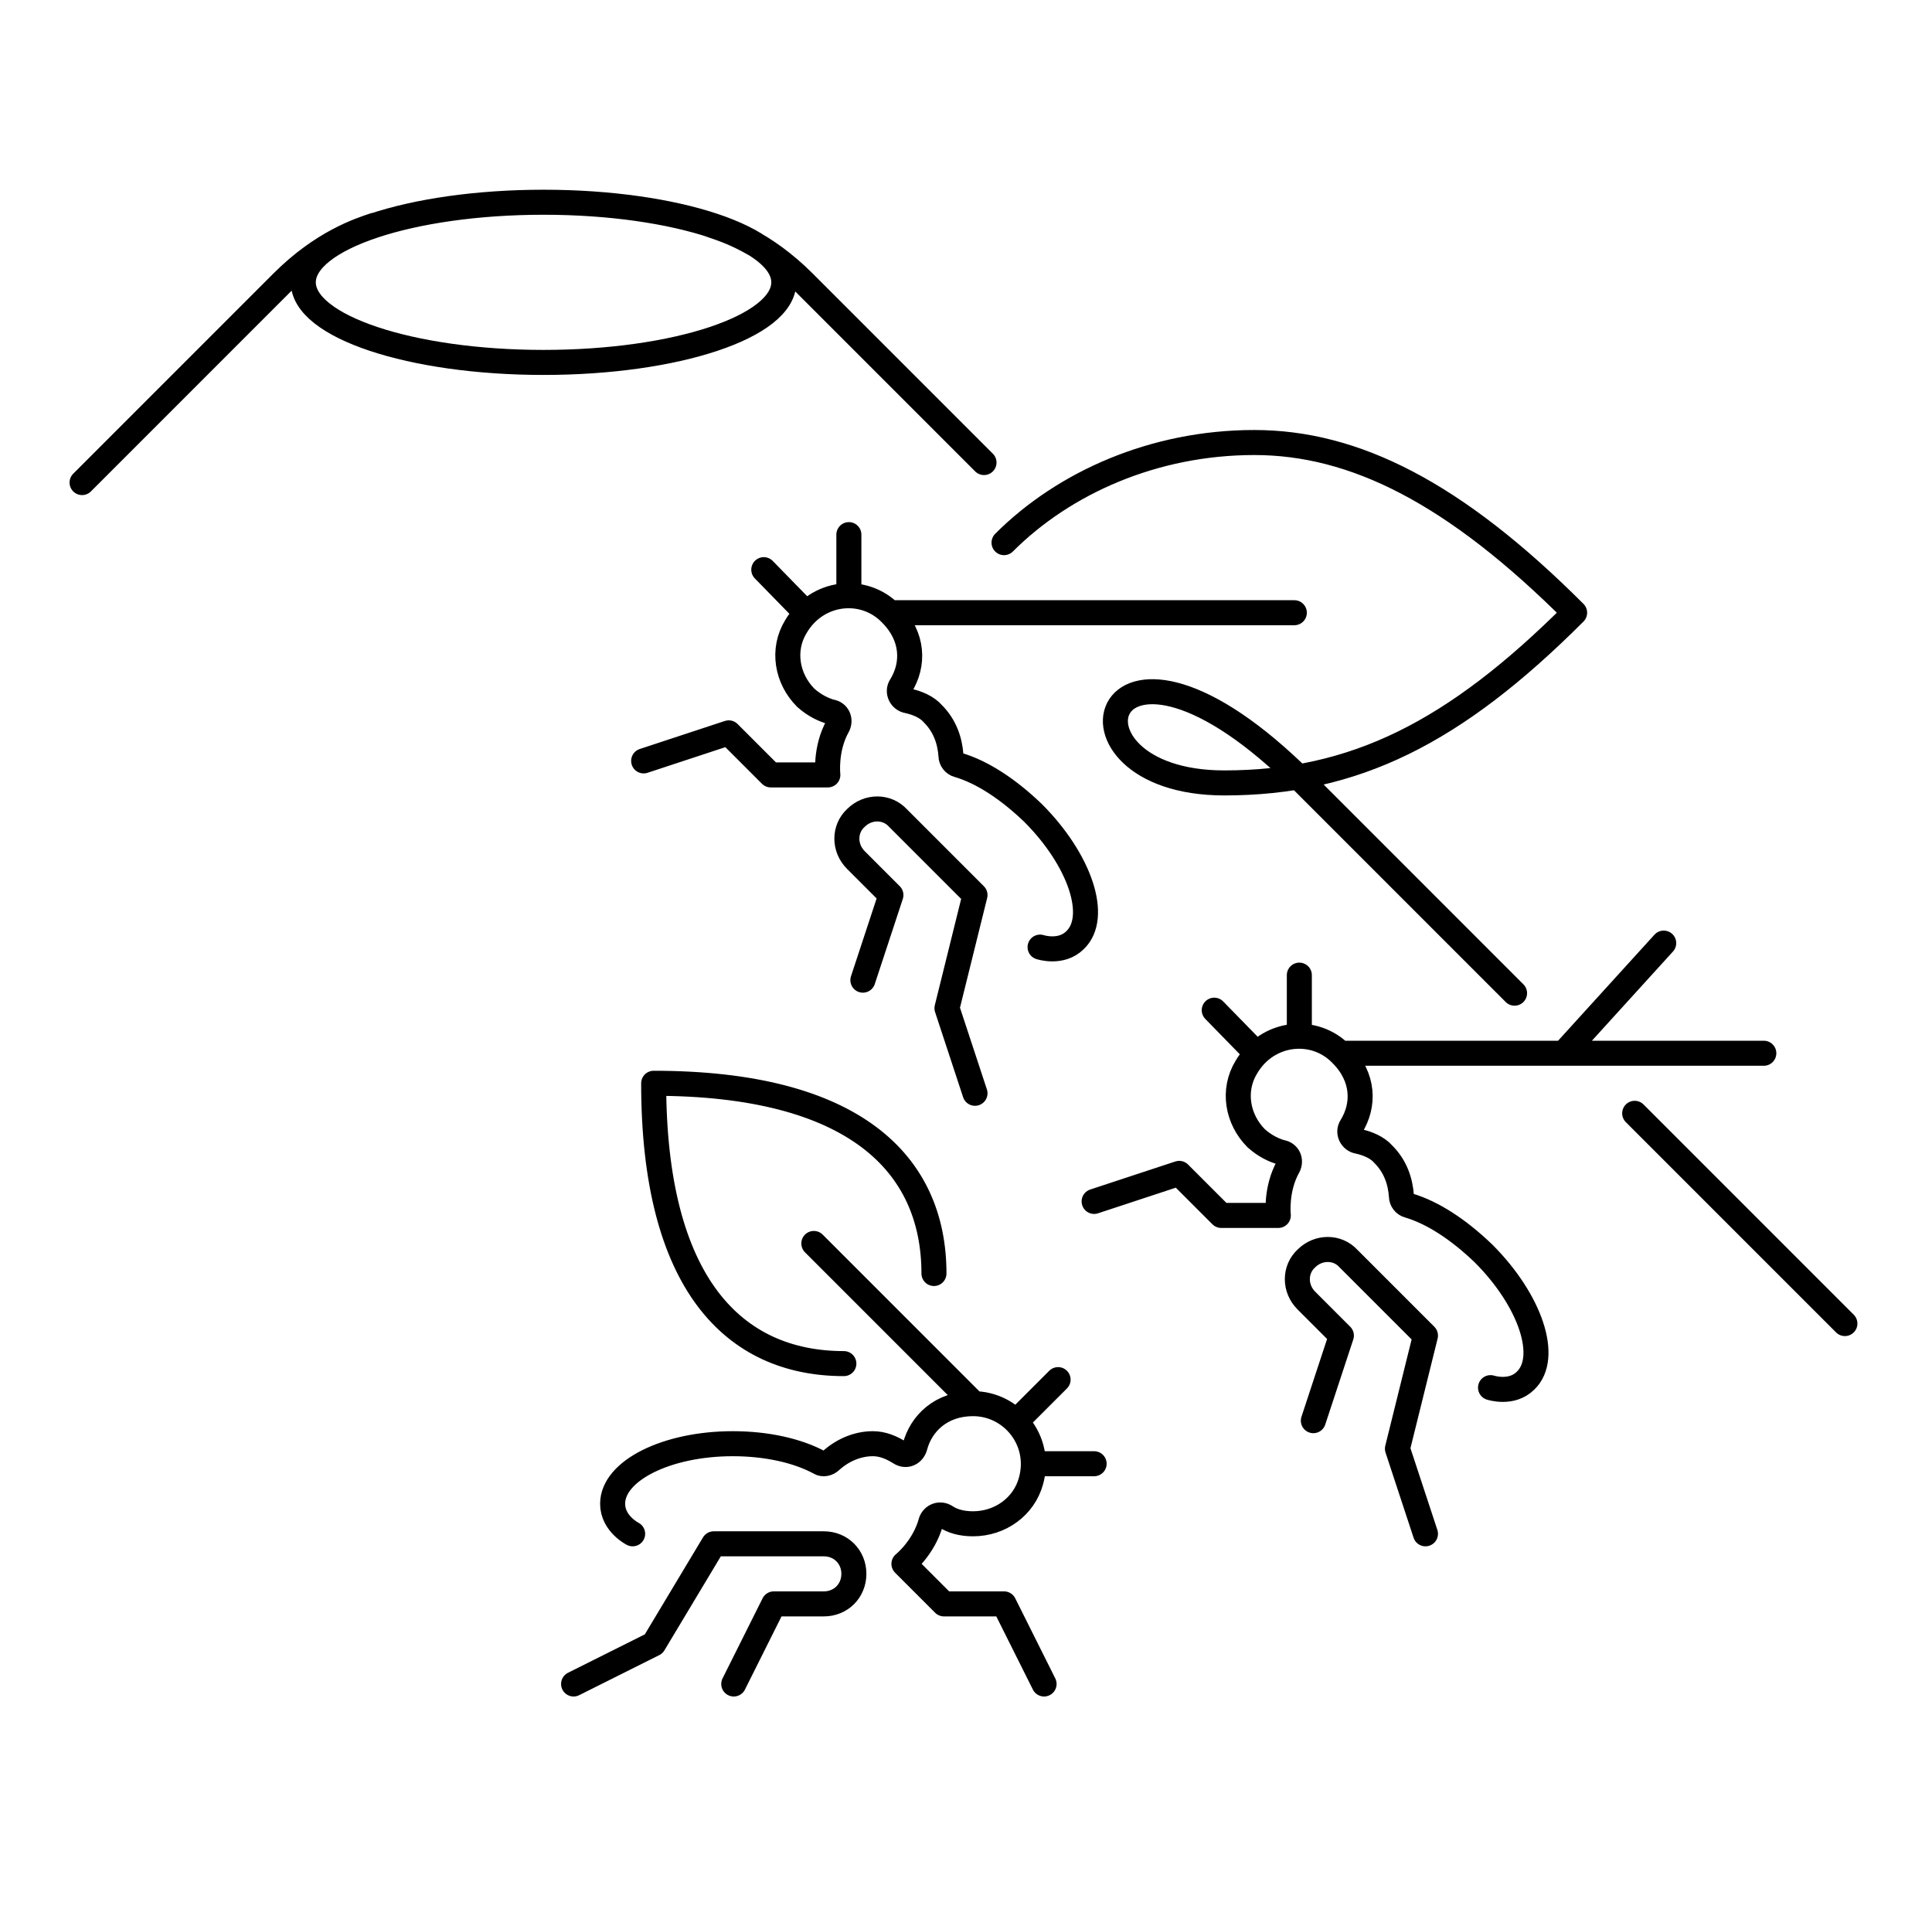
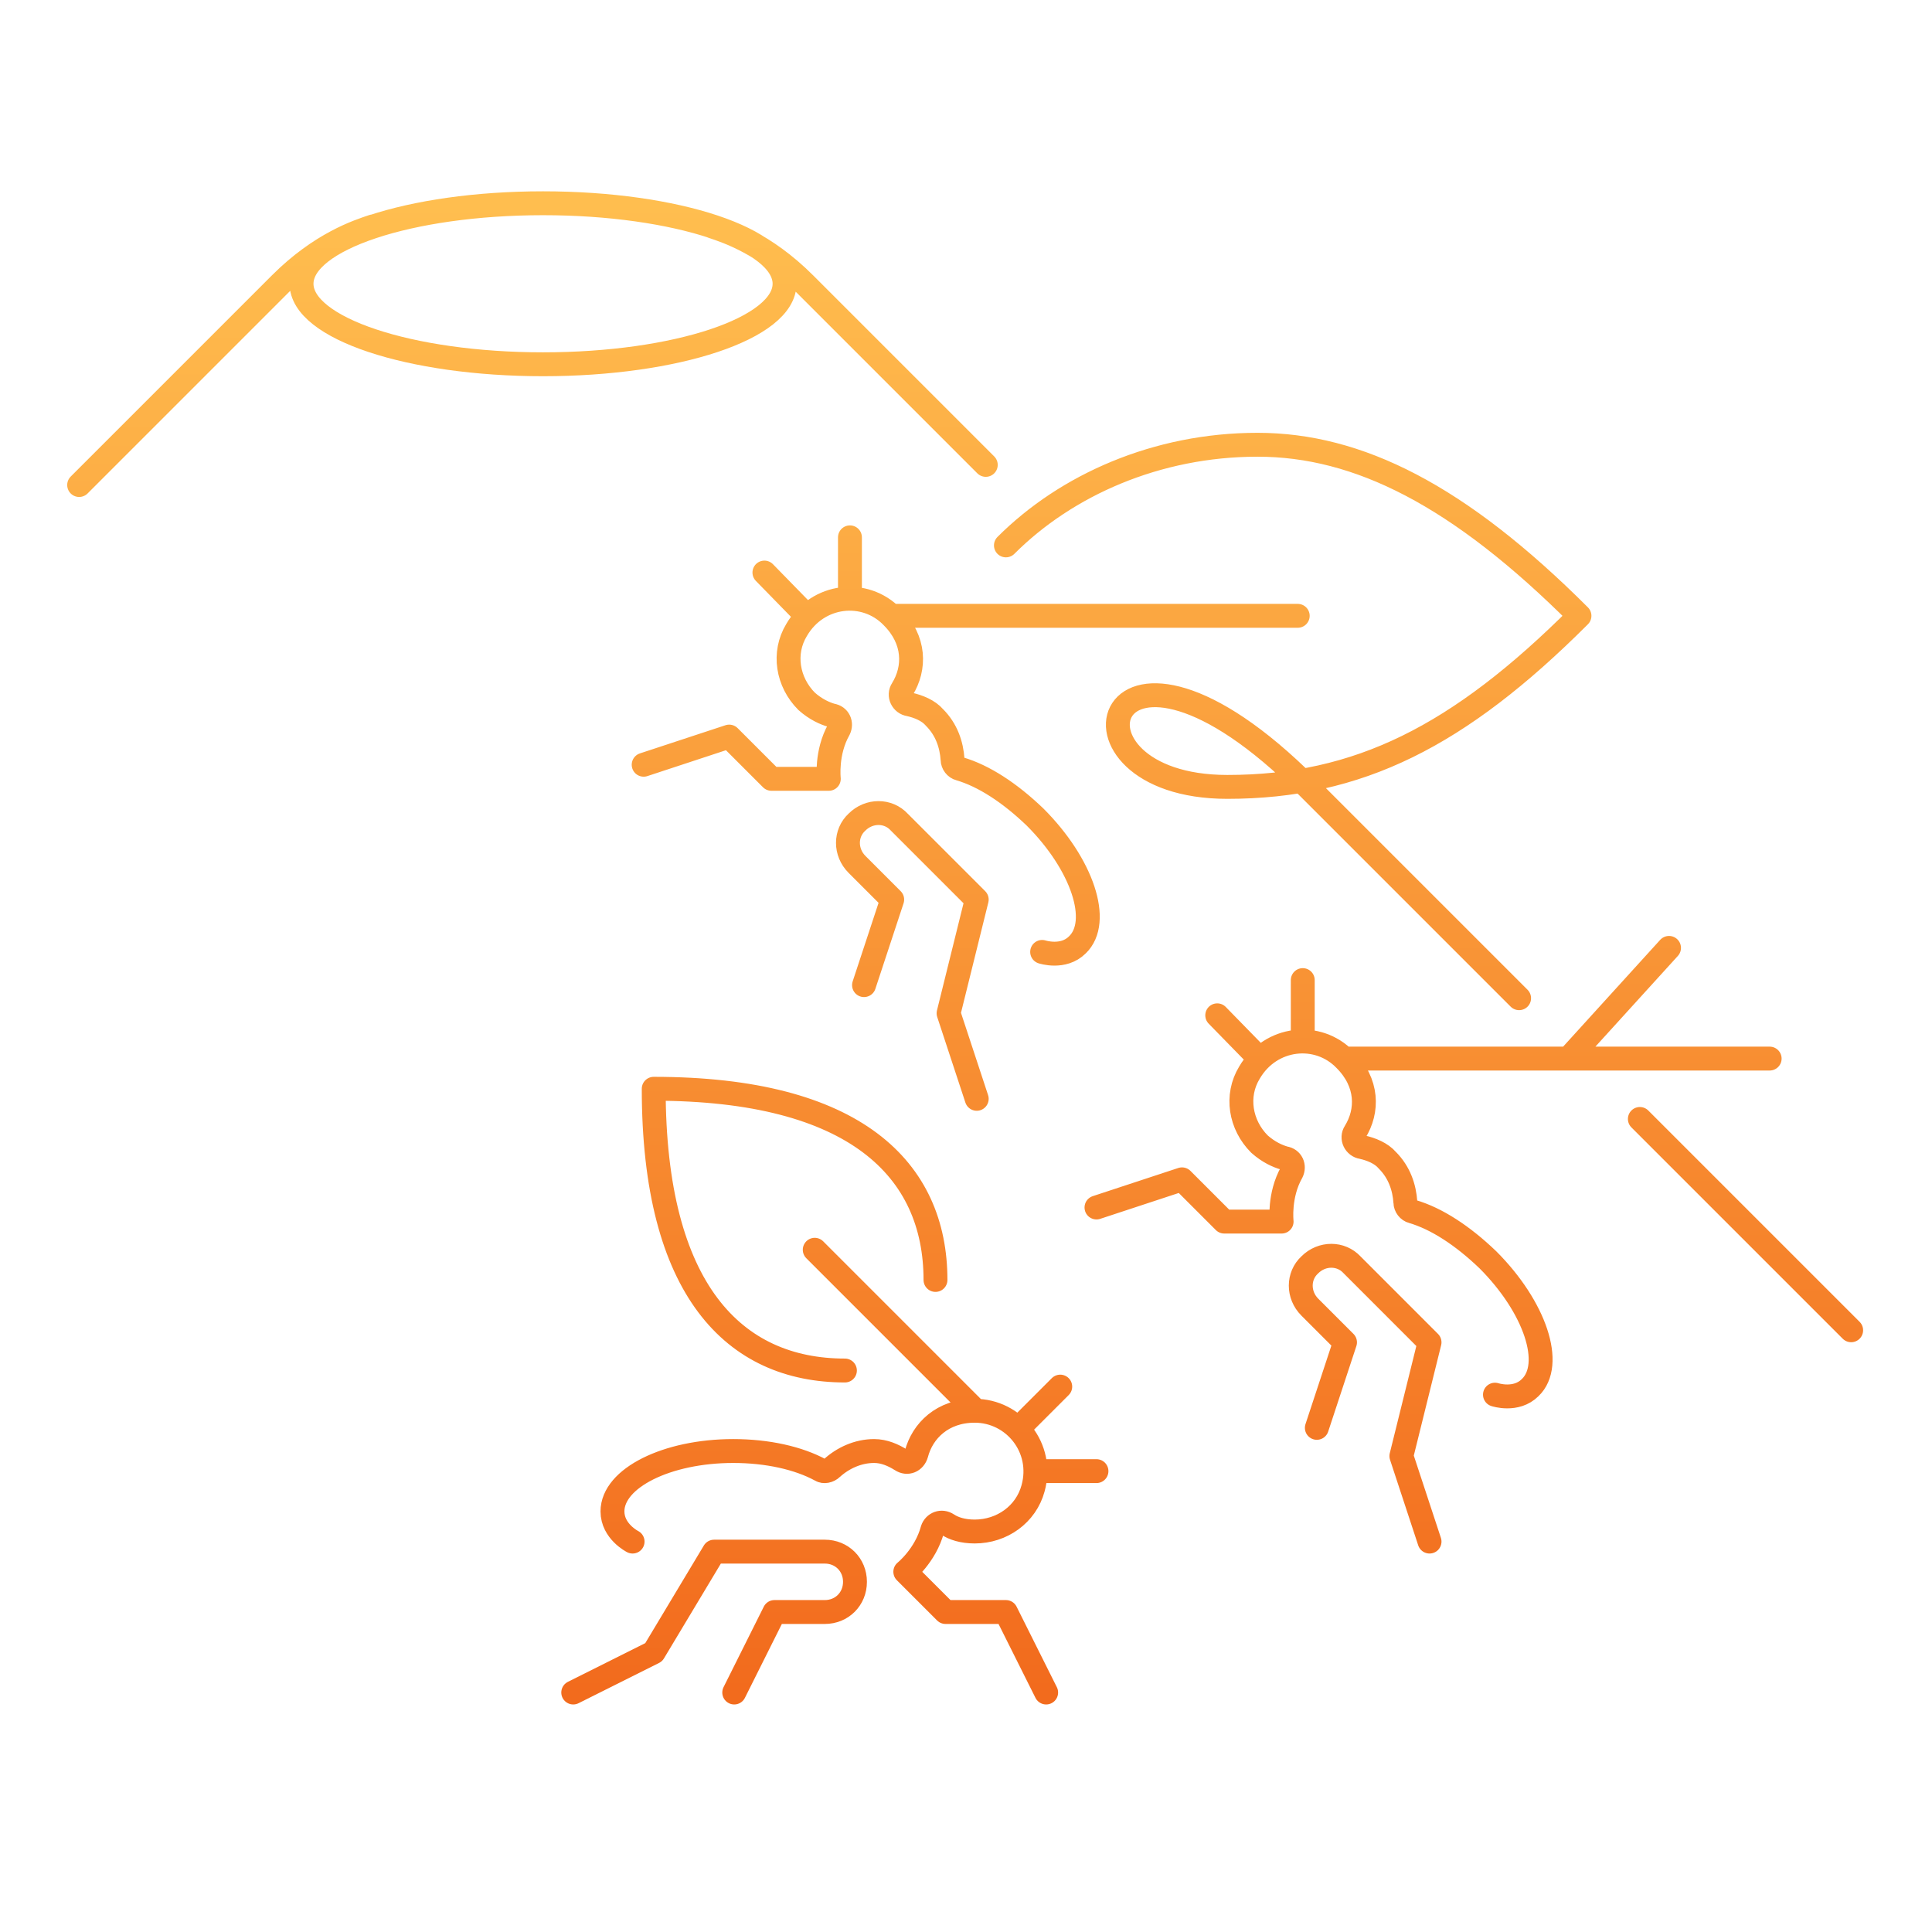
- <svg xmlns="http://www.w3.org/2000/svg" width="193" height="192" viewBox="0 0 193 192" fill="none">
-   <path d="M104.299 168.2L100.299 160.2H94.299L90.299 156.2C90.299 156.2 92.299 154.6 92.999 152C93.199 151.4 93.899 151.1 94.499 151.5C95.099 151.9 95.999 152.2 97.199 152.2C99.899 152.2 102.299 150.5 102.999 147.9C104.099 143.9 101.099 140.2 97.199 140.2C93.999 140.2 91.999 142.2 91.399 144.5C91.199 145.2 90.499 145.5 89.899 145.1C89.099 144.6 88.199 144.2 87.199 144.2C85.599 144.2 84.099 144.9 82.999 145.9C82.699 146.2 82.199 146.3 81.899 146.1C79.699 144.9 76.599 144.2 73.199 144.2C66.599 144.2 61.199 146.9 61.199 150.2C61.199 152.2 63.199 153.2 63.199 153.2M73.299 168.2L77.299 160.2H82.299C83.999 160.2 85.299 158.9 85.299 157.2C85.299 155.5 83.999 154.2 82.299 154.2H71.299L65.299 164.2L57.299 168.2M103.299 146.2H109.299M101.499 142L105.699 137.8M97.299 140.2L81.299 124.2M93.299 127.2C93.299 116.2 85.299 108.2 65.299 108.2C65.299 128.2 73.299 136.2 84.299 136.2M89.299 61.2H129.299M100.299 54.2C106.299 48.2 115.299 44.2 125.299 44.2C135.299 44.2 145.299 49.2 157.299 61.2C145.299 73.2 135.299 78.2 122.299 78.2C104.299 78.2 109.799 57.7 130.299 78.2L151.299 99.2M134.099 105.2H176.199M109.299 120L117.799 117.2L121.999 121.4H127.699C127.699 121.4 127.399 118.8 128.699 116.5C128.999 115.9 128.699 115.2 127.999 115.1C127.299 114.9 126.399 114.5 125.499 113.7C123.599 111.8 123.099 108.9 124.499 106.6C126.599 103 131.299 102.5 133.999 105.3C136.299 107.6 136.299 110.4 134.999 112.5C134.599 113.1 134.999 113.9 135.699 114C136.599 114.2 137.599 114.6 138.199 115.3C139.399 116.5 139.899 118 139.999 119.5C139.999 119.9 140.299 120.3 140.699 120.4C143.099 121.1 145.699 122.8 148.199 125.2C152.899 129.9 154.799 135.6 152.399 137.9C150.999 139.3 148.899 138.6 148.899 138.6M131.199 141.9L133.999 133.4L130.499 129.9C129.299 128.7 129.299 126.8 130.499 125.7C131.699 124.5 133.599 124.5 134.699 125.7L142.399 133.4L139.599 144.7L142.399 153.2M125.499 105.2L121.299 100.9M129.799 103.4V97.4M156.199 105.2L166.199 94.2M163.299 111.2L184.299 132.2M8.199 48.2L28.199 28.2C32.199 24.2 35.899 23 37.399 22.5M98.299 46.2L80.299 28.2C76.299 24.2 72.599 23 71.099 22.5M64.299 76L72.799 73.2L76.999 77.4H82.699C82.699 77.4 82.399 74.8 83.699 72.5C83.999 71.9 83.699 71.2 82.999 71.1C82.299 70.9 81.399 70.5 80.499 69.7C78.599 67.8 78.099 64.9 79.499 62.6C81.599 59 86.299 58.5 88.999 61.3C91.299 63.6 91.299 66.4 89.999 68.5C89.599 69.1 89.999 69.9 90.699 70C91.599 70.2 92.599 70.6 93.199 71.3C94.399 72.5 94.899 74 94.999 75.5C94.999 75.9 95.299 76.3 95.699 76.4C98.099 77.1 100.699 78.8 103.199 81.2C107.899 85.9 109.799 91.6 107.399 93.9C105.999 95.3 103.899 94.6 103.899 94.6M86.199 97.9L88.999 89.4L85.499 85.9C84.299 84.7 84.299 82.8 85.499 81.7C86.699 80.5 88.599 80.5 89.699 81.7L97.399 89.4L94.599 100.7L97.399 109.2M80.499 61.2L76.299 56.9M84.799 59.4V53.4M78.299 28.2C78.299 32.618 67.554 36.2 54.299 36.2C41.044 36.2 30.299 32.618 30.299 28.2C30.299 23.782 41.044 20.2 54.299 20.2C67.554 20.2 78.299 23.782 78.299 28.2Z" stroke="black" stroke-width="2.5" stroke-miterlimit="10" stroke-linecap="round" stroke-linejoin="round" />
+ <svg xmlns="http://www.w3.org/2000/svg" width="88" height="88" viewBox="0 0 88 88" fill="none">
+   <path d="M47.651 77.092L45.818 73.425H43.068L41.235 71.592C41.235 71.592 42.151 70.858 42.472 69.667C42.564 69.392 42.885 69.254 43.16 69.438C43.435 69.621 43.847 69.758 44.397 69.758C45.635 69.758 46.735 68.979 47.056 67.787C47.56 65.954 46.185 64.258 44.397 64.258C42.931 64.258 42.014 65.175 41.739 66.229C41.647 66.55 41.326 66.688 41.051 66.504C40.685 66.275 40.272 66.092 39.814 66.092C39.081 66.092 38.393 66.412 37.889 66.871C37.751 67.008 37.522 67.054 37.385 66.963C36.376 66.412 34.956 66.092 33.397 66.092C30.372 66.092 27.897 67.329 27.897 68.842C27.897 69.758 28.814 70.217 28.814 70.217M33.443 77.092L35.276 73.425H37.568C38.347 73.425 38.943 72.829 38.943 72.05C38.943 71.271 38.347 70.675 37.568 70.675H32.526L29.776 75.258L26.11 77.092M47.193 67.008H49.943M46.368 65.083L48.293 63.158M44.443 64.258L37.11 56.925M42.61 58.3C42.61 53.258 38.943 49.592 29.776 49.592C29.776 58.758 33.443 62.425 38.485 62.425M40.776 28.05H59.11M45.818 24.842C48.568 22.092 52.693 20.258 57.276 20.258C61.86 20.258 66.443 22.55 71.943 28.05C66.443 33.55 61.86 35.842 55.901 35.842C47.651 35.842 50.172 26.446 59.568 35.842L69.193 45.467M61.31 48.217H80.606M49.943 55L53.839 53.717L55.764 55.642H58.376C58.376 55.642 58.239 54.45 58.835 53.396C58.972 53.121 58.835 52.8 58.514 52.754C58.193 52.663 57.781 52.479 57.368 52.112C56.497 51.242 56.268 49.913 56.91 48.858C57.872 47.208 60.026 46.979 61.264 48.263C62.318 49.317 62.318 50.6 61.722 51.562C61.539 51.837 61.722 52.204 62.043 52.25C62.456 52.342 62.914 52.525 63.189 52.846C63.739 53.396 63.968 54.083 64.014 54.771C64.014 54.954 64.151 55.138 64.335 55.183C65.435 55.504 66.626 56.283 67.772 57.383C69.926 59.538 70.797 62.15 69.697 63.204C69.055 63.846 68.093 63.525 68.093 63.525M59.98 65.037L61.264 61.142L59.66 59.538C59.11 58.987 59.11 58.117 59.66 57.612C60.21 57.062 61.081 57.062 61.585 57.612L65.114 61.142L63.831 66.321L65.114 70.217M57.368 48.217L55.443 46.246M59.339 47.392V44.642M71.439 48.217L76.022 43.175M74.693 50.967L84.318 60.592M3.605 22.092L12.772 12.925C14.605 11.092 16.301 10.542 16.989 10.312M44.901 21.175L36.651 12.925C34.818 11.092 33.122 10.542 32.435 10.312M29.318 34.833L33.214 33.55L35.139 35.475H37.751C37.751 35.475 37.614 34.283 38.21 33.229C38.347 32.954 38.21 32.633 37.889 32.587C37.568 32.496 37.156 32.312 36.743 31.946C35.872 31.075 35.643 29.746 36.285 28.692C37.247 27.042 39.401 26.812 40.639 28.096C41.693 29.15 41.693 30.433 41.097 31.396C40.914 31.671 41.097 32.038 41.418 32.083C41.831 32.175 42.289 32.358 42.564 32.679C43.114 33.229 43.343 33.917 43.389 34.604C43.389 34.788 43.526 34.971 43.71 35.017C44.81 35.337 46.001 36.117 47.147 37.217C49.301 39.371 50.172 41.983 49.072 43.038C48.431 43.679 47.468 43.358 47.468 43.358M39.355 44.871L40.639 40.975L39.035 39.371C38.485 38.821 38.485 37.95 39.035 37.446C39.585 36.896 40.456 36.896 40.96 37.446L44.489 40.975L43.206 46.154L44.489 50.05M36.743 28.05L34.818 26.079M38.714 27.225V24.475M35.735 12.925C35.735 14.95 30.81 16.592 24.735 16.592C18.66 16.592 13.735 14.95 13.735 12.925C13.735 10.9 18.66 9.258 24.735 9.258C30.81 9.258 35.735 10.9 35.735 12.925Z" stroke="url(#paint0_linear_2550_79520)" stroke-width="1.088" stroke-miterlimit="10" stroke-linecap="round" stroke-linejoin="round" />
+   <defs>
+     <linearGradient id="paint0_linear_2550_79520" x1="43.962" y1="9.258" x2="43.962" y2="77.092" gradientUnits="userSpaceOnUse">
+       <stop stop-color="#FFBE4F" />
+       <stop offset="1" stop-color="#F26B1D" />
+     </linearGradient>
+   </defs>
</svg>
